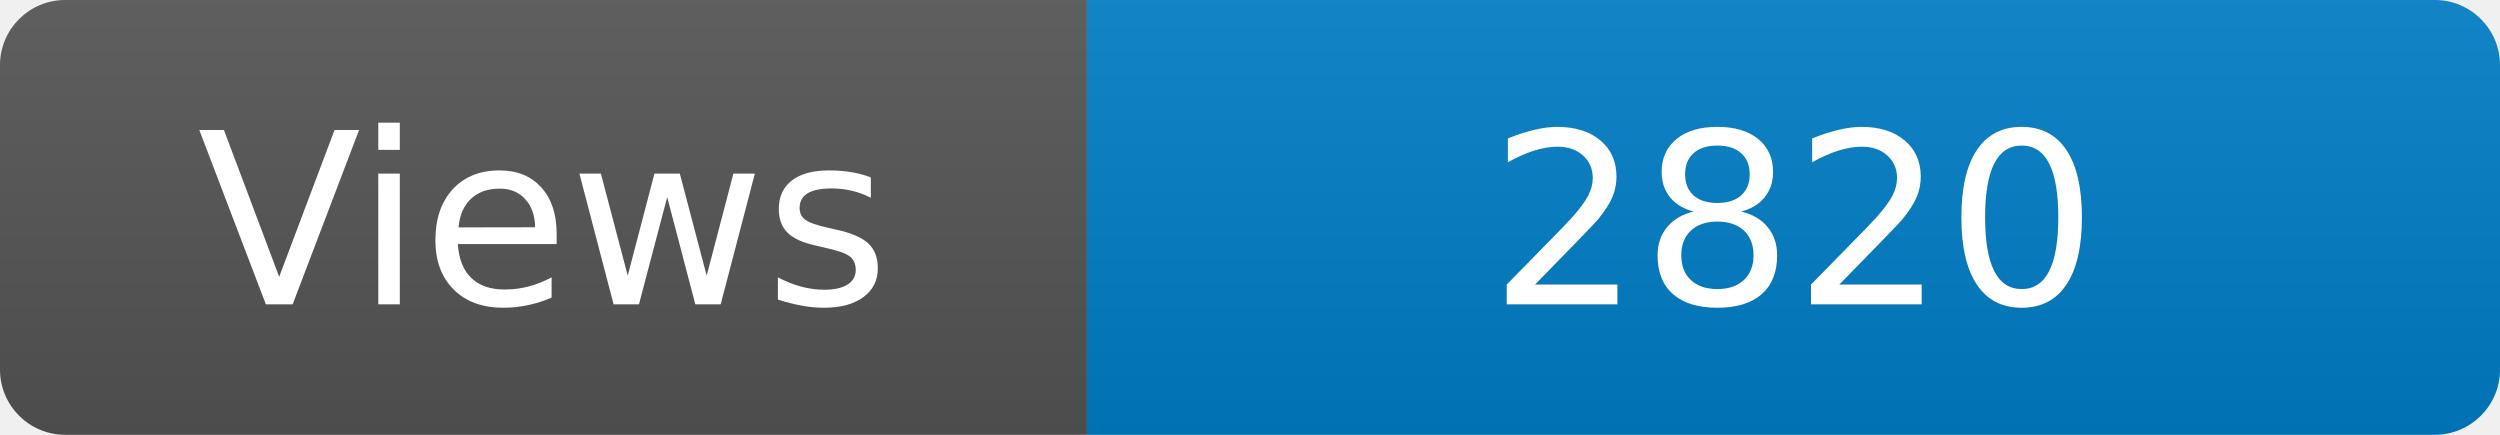
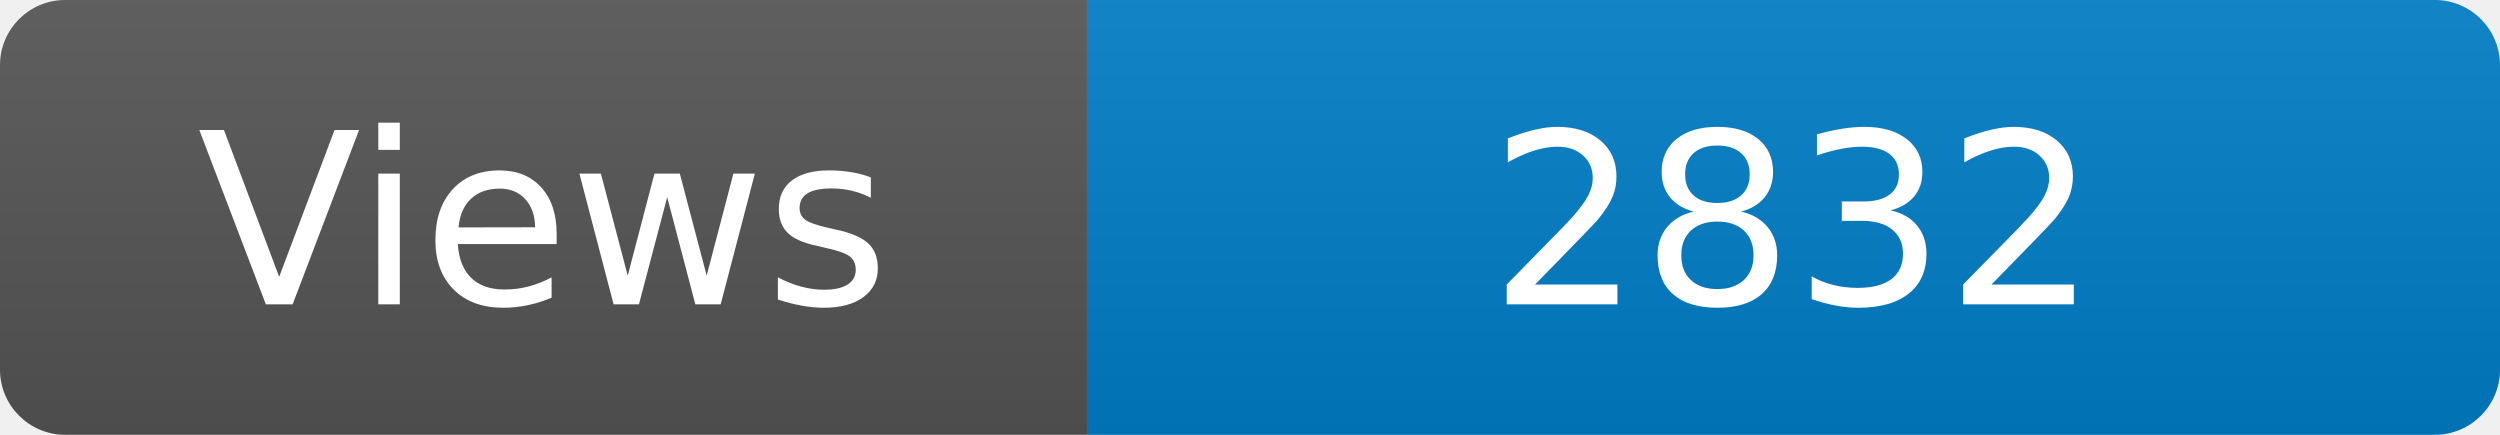
<svg xmlns="http://www.w3.org/2000/svg" width="115" height="20" role="img" aria-label="Maintained?: yes">
  <linearGradient id="s" x2="0" y2="100%">
    <stop offset="0" stop-color="#bbb" stop-opacity=".1" />
    <stop offset="1" stop-opacity=".1" />
  </linearGradient>
  <clipPath id="r">
    <rect width="115" height="20" rx="3" fill="#fff" />
  </clipPath>
  <g clip-path="url(#r)">
    <rect width="50" height="20" fill="#555" />
    <rect x="50" width="160" height="20" fill="#007ec6" />
    <rect width="115" height="20" fill="url(#s)" />
  </g>
  <g fill="#fff" text-anchor="middle" font-family="Verdana,Geneva,DejaVu Sans,sans-serif" font-size="110">
    <text x="250" y="140" transform="scale(.1)" fill="#fff">Views</text>
-     <text x="825" y="140" transform="scale(.1)" fill="#fff">2820</text>
+     <text x="825" y="140" transform="scale(.1)" fill="#fff">2832</text>
  </g>
</svg>
